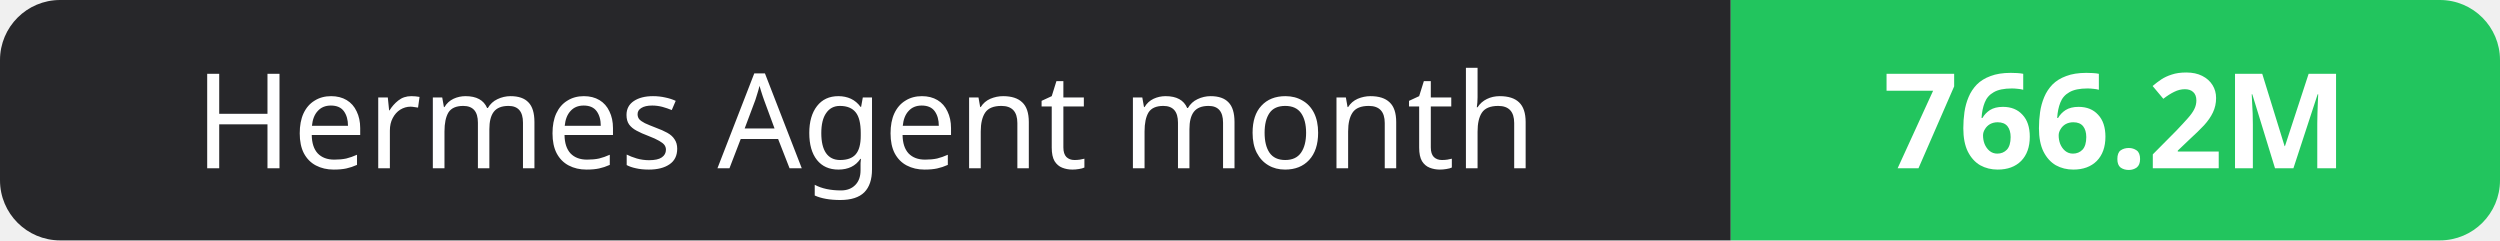
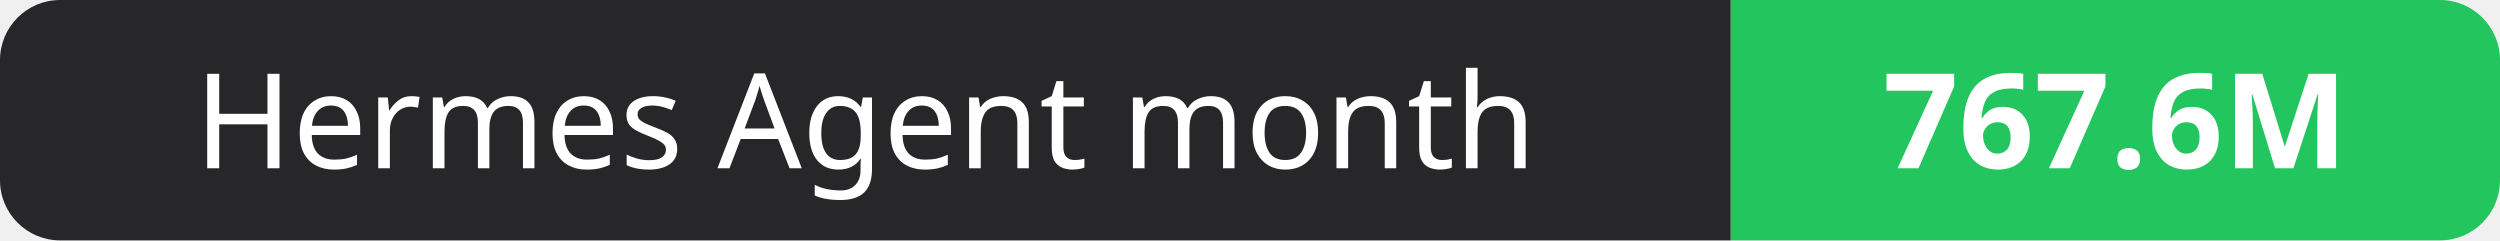
- <svg xmlns="http://www.w3.org/2000/svg" width="208" height="20" role="img" aria-label="Hermes Agent month: 766.2M">
+ <svg xmlns="http://www.w3.org/2000/svg" width="208" height="20" role="img" aria-label="Hermes Agent month: 767.6M">
  <clipPath id="r">
    <rect width="208" height="20" rx="5" fill="#fff" />
  </clipPath>
  <g clip-path="url(#r)">
    <rect width="144" height="20" fill="#27272a" />
    <rect x="144" width="64" height="20" fill="#22c55e" />
  </g>
  <g fill="#fff" text-anchor="middle" font-family="Verdana,Geneva,sans-serif" font-size="11">
    <text x="72.0" y="14">Hermes Agent month</text>
-     <text x="176.0" y="14" font-weight="700">766.2M</text>
+     <text x="176.0" y="14" font-weight="700">767.6M</text>
  </g>
</svg>
